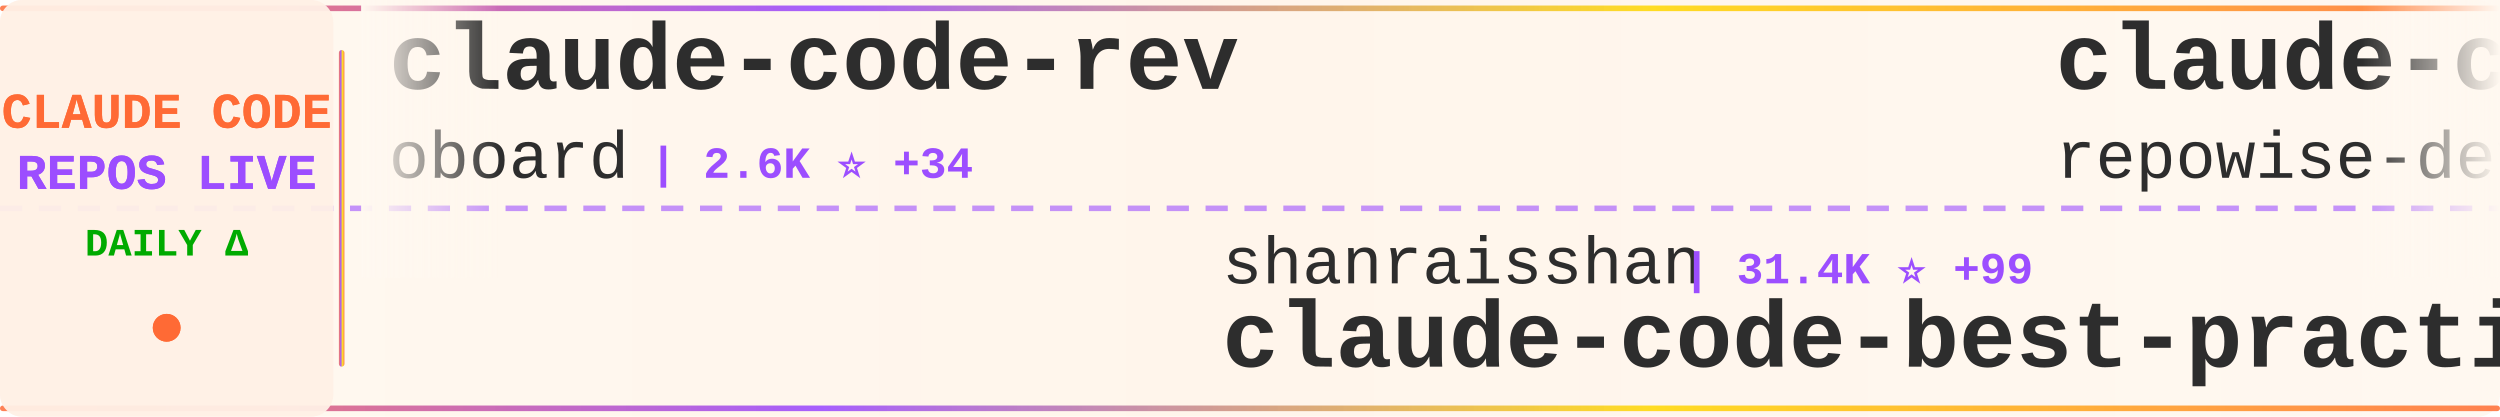
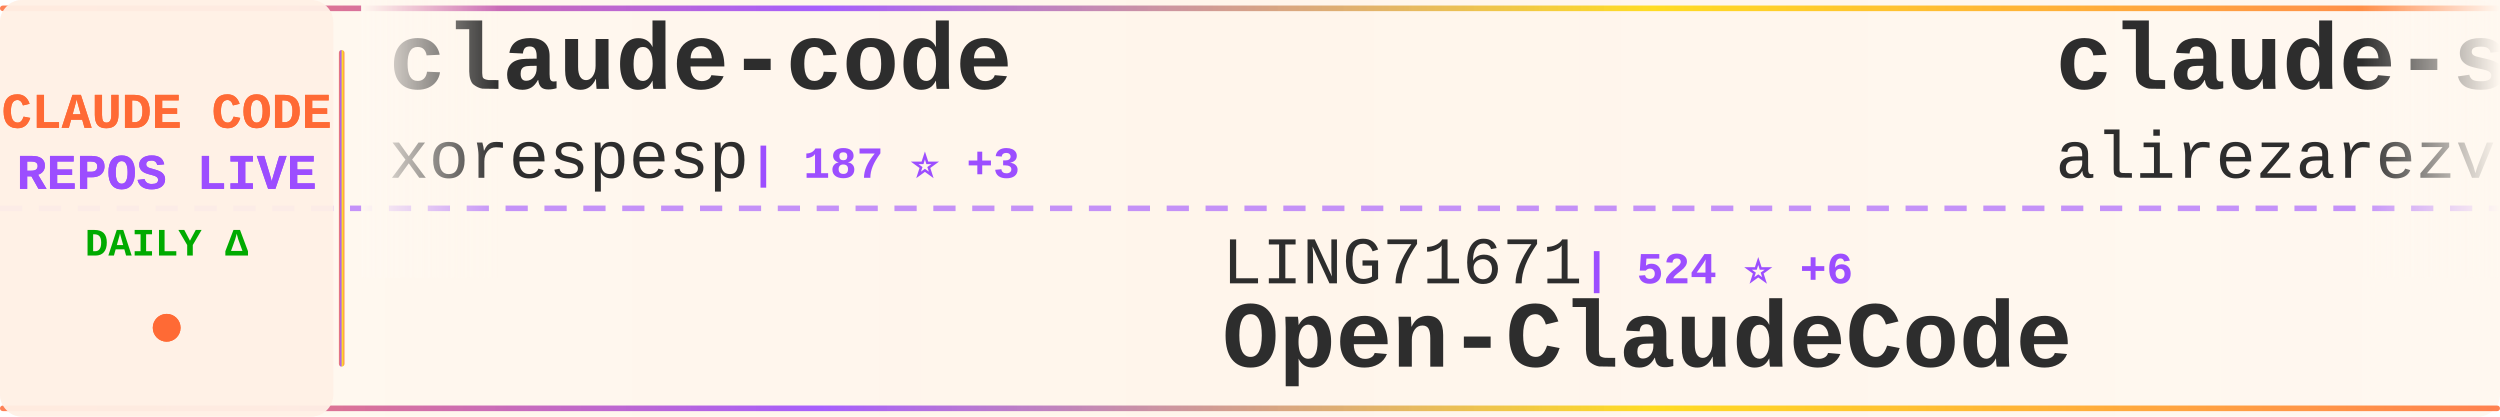
<svg xmlns="http://www.w3.org/2000/svg" width="900" height="150">
  <defs>
    <linearGradient id="tickerBg" x1="0%" y1="0%" x2="100%" y2="0%">
      <stop offset="0%" style="stop-color:#fff8f0;stop-opacity:0.98" />
      <stop offset="50%" style="stop-color:#fff5eb;stop-opacity:1" />
      <stop offset="100%" style="stop-color:#fff8f0;stop-opacity:0.98" />
    </linearGradient>
    <linearGradient id="borderGrad" x1="0%" y1="0%" x2="100%" y2="0%">
      <stop offset="0%" style="stop-color:#FF6B35;stop-opacity:0.85">
        <animate attributeName="stop-opacity" values="0.85;1;0.85" dur="2s" repeatCount="indefinite" />
      </stop>
      <stop offset="33%" style="stop-color:#9C4EFF;stop-opacity:0.9">
        <animate attributeName="stop-opacity" values="0.9;1;0.9" dur="2.2s" repeatCount="indefinite" />
      </stop>
      <stop offset="66%" style="stop-color:#FFD700;stop-opacity:0.85">
        <animate attributeName="stop-opacity" values="0.85;1;0.85" dur="1.8s" repeatCount="indefinite" />
      </stop>
      <stop offset="100%" style="stop-color:#FF6B35;stop-opacity:0.85">
        <animate attributeName="stop-opacity" values="0.85;1;0.85" dur="2s" repeatCount="indefinite" />
      </stop>
    </linearGradient>
    <filter id="textGlow">
      <feGaussianBlur stdDeviation="0.15" result="coloredBlur" />
      <feMerge>
        <feMergeNode in="coloredBlur" />
        <feMergeNode in="SourceGraphic" />
      </feMerge>
    </filter>
    <filter id="metricGlow">
      <feGaussianBlur stdDeviation="0.2" result="coloredBlur" />
      <feMerge>
        <feMergeNode in="coloredBlur" />
        <feMergeNode in="SourceGraphic" />
      </feMerge>
    </filter>
    <linearGradient id="leftFade" x1="0%" y1="0%" x2="100%" y2="0%">
      <stop offset="0%" style="stop-color:#fff8f0;stop-opacity:1" />
      <stop offset="100%" style="stop-color:#fff8f0;stop-opacity:0" />
    </linearGradient>
    <linearGradient id="rightFade" x1="0%" y1="0%" x2="100%" y2="0%">
      <stop offset="0%" style="stop-color:#fff8f0;stop-opacity:0" />
      <stop offset="100%" style="stop-color:#fff8f0;stop-opacity:1" />
    </linearGradient>
  </defs>
  <rect width="900" height="150" fill="url(#tickerBg)" rx="8" />
  <rect x="0" y="2" width="900" height="2" fill="url(#borderGrad)" rx="1" />
  <rect x="0" y="146" width="900" height="2" fill="url(#borderGrad)" rx="1" />
  <line x1="0" y1="75" x2="900" y2="75" stroke="#9C4EFF" stroke-width="2" stroke-dasharray="8 6" opacity="0.6" />
  <rect x="0" y="0" width="120" height="150" fill="#fff0e6" opacity="0.95" rx="8" />
  <text x="60" y="46" font-family="'Courier New', monospace" font-size="18" font-weight="bold" fill="#FF6B35" text-anchor="middle" filter="url(#textGlow)">
    CLAUDE CODE
  </text>
  <text x="60" y="68" font-family="'Courier New', monospace" font-size="18" font-weight="bold" fill="#9C4EFF" text-anchor="middle" filter="url(#textGlow)">
    REPOS LIVE
  </text>
  <text x="60" y="92" font-family="'Courier New', monospace" font-size="14" font-weight="bold" fill="#00aa00" text-anchor="middle">
    DAILY Δ
  </text>
  <circle cx="60" cy="118" r="5" fill="#FF6B35" filter="url(#metricGlow)">
    <animate attributeName="r" values="4;6;4" dur="1.5s" repeatCount="indefinite" />
    <animate attributeName="opacity" values="0.6;1;0.6" dur="1.5s" repeatCount="indefinite" />
  </circle>
  <rect x="122" y="18" width="2" height="114" fill="url(#borderGrad)" rx="1" />
  <clipPath id="tickerClip">
    <rect x="130" y="0" width="770" height="150" />
  </clipPath>
  <g clip-path="url(#tickerClip)">
    <g id="tickerItems">
      <animateTransform attributeName="transform" attributeType="XML" type="translate" from="0 0" to="-3000 0" dur="54s" repeatCount="indefinite" />
      <g transform="translate(0, 0)">
-         <text x="140" y="32" font-family="'Courier New', monospace" font-size="34" font-weight="bold" fill="#2d2d2d">claude-code-rev</text>
-         <text x="140" y="64" font-family="'Courier New', monospace" font-size="24" font-weight="normal" fill="#2d2d2d" opacity="1.0">oboard</text>
-         <text x="234" y="64" font-family="'Courier New', monospace" font-size="16" font-weight="bold" fill="#9C4EFF"> | 2.6K ⭐ +34</text>
+         <text x="140" y="32" font-family="'Courier New', monospace" font-size="34" font-weight="bold" fill="#2d2d2d">claude-code</text>
+         <text x="140" y="64" font-family="'Courier New', monospace" font-size="24" font-weight="normal" fill="#2d2d2d" opacity="1.0">xorespesp</text>
+         <text x="270" y="64" font-family="'Courier New', monospace" font-size="16" font-weight="bold" fill="#9C4EFF"> | 187 ⭐ +3</text>
      </g>
      <g transform="translate(300, 0)">
-         <text x="140" y="102" font-family="'Courier New', monospace" font-size="24" font-weight="normal" fill="#2d2d2d" opacity="1.0">shanraisshan</text>
-         <text x="306" y="102" font-family="'Courier New', monospace" font-size="16" font-weight="bold" fill="#9C4EFF"> | 31.4K ⭐ +99</text>
-         <text x="140" y="132" font-family="'Courier New', monospace" font-size="34" font-weight="bold" fill="#2d2d2d">claude-code-best-practic...</text>
+         <text x="140" y="102" font-family="'Courier New', monospace" font-size="24" font-weight="normal" fill="#2d2d2d" opacity="1.0">LING71671</text>
+         <text x="270" y="102" font-family="'Courier New', monospace" font-size="16" font-weight="bold" fill="#9C4EFF"> | 524 ⭐ +6</text>
+         <text x="140" y="132" font-family="'Courier New', monospace" font-size="34" font-weight="bold" fill="#2d2d2d">Open-ClaudeCode</text>
      </g>
      <g transform="translate(600, 0)">
-         <text x="140" y="32" font-family="'Courier New', monospace" font-size="34" font-weight="bold" fill="#2d2d2d">claude-code-prompts</text>
-         <text x="140" y="64" font-family="'Courier New', monospace" font-size="24" font-weight="normal" fill="#2d2d2d" opacity="1.0">repowise-dev</text>
-         <text x="306" y="64" font-family="'Courier New', monospace" font-size="16" font-weight="bold" fill="#9C4EFF"> | 627 ⭐ +17</text>
+         <text x="140" y="32" font-family="'Courier New', monospace" font-size="34" font-weight="bold" fill="#2d2d2d">claude-skills</text>
+         <text x="140" y="64" font-family="'Courier New', monospace" font-size="24" font-weight="normal" fill="#2d2d2d" opacity="1.0">alirezarezvani</text>
+         <text x="330" y="64" font-family="'Courier New', monospace" font-size="16" font-weight="bold" fill="#9C4EFF"> | 9.2K ⭐ +52</text>
      </g>
      <g transform="translate(900, 0)">
-         <text x="140" y="102" font-family="'Courier New', monospace" font-size="24" font-weight="normal" fill="#2d2d2d" opacity="1.0">chiragjoshi12</text>
-         <text x="318" y="102" font-family="'Courier New', monospace" font-size="16" font-weight="bold" fill="#9C4EFF"> | 146 ⭐ +2</text>
-         <text x="140" y="132" font-family="'Courier New', monospace" font-size="34" font-weight="bold" fill="#2d2d2d">claude-code</text>
+         <text x="140" y="102" font-family="'Courier New', monospace" font-size="24" font-weight="normal" fill="#2d2d2d" opacity="1.0">luyao618</text>
+         <text x="258" y="102" font-family="'Courier New', monospace" font-size="16" font-weight="bold" fill="#9C4EFF"> | 795 ⭐ +19</text>
+         <text x="140" y="132" font-family="'Courier New', monospace" font-size="34" font-weight="bold" fill="#2d2d2d">Claude-Code-Source-Study</text>
      </g>
      <g transform="translate(1200, 0)">
-         <text x="140" y="32" font-family="'Courier New', monospace" font-size="34" font-weight="bold" fill="#2d2d2d">claude-code</text>
-         <text x="140" y="64" font-family="'Courier New', monospace" font-size="24" font-weight="normal" fill="#2d2d2d" opacity="1.0">VineeTagarwaL-code</text>
-         <text x="378" y="64" font-family="'Courier New', monospace" font-size="16" font-weight="bold" fill="#9C4EFF"> | 254 ⭐ +1</text>
+         <text x="140" y="32" font-family="'Courier New', monospace" font-size="34" font-weight="bold" fill="#2d2d2d">claude-code-showcase</text>
+         <text x="140" y="64" font-family="'Courier New', monospace" font-size="24" font-weight="normal" fill="#2d2d2d" opacity="1.0">ChrisWiles</text>
+         <text x="282" y="64" font-family="'Courier New', monospace" font-size="16" font-weight="bold" fill="#9C4EFF"> | 5.7K ⭐</text>
      </g>
      <g transform="translate(1500, 0)">
-         <text x="140" y="102" font-family="'Courier New', monospace" font-size="24" font-weight="normal" fill="#2d2d2d" opacity="1.0">lst97</text>
-         <text x="222" y="102" font-family="'Courier New', monospace" font-size="16" font-weight="bold" fill="#9C4EFF"> | 1.5K ⭐ -1</text>
-         <text x="140" y="132" font-family="'Courier New', monospace" font-size="34" font-weight="bold" fill="#2d2d2d">claude-code-sub-agents</text>
+         <text x="140" y="102" font-family="'Courier New', monospace" font-size="24" font-weight="normal" fill="#2d2d2d" opacity="1.0">affaan-m</text>
+         <text x="258" y="102" font-family="'Courier New', monospace" font-size="16" font-weight="bold" fill="#9C4EFF"> | 136.1K ⭐ +278</text>
+         <text x="140" y="132" font-family="'Courier New', monospace" font-size="34" font-weight="bold" fill="#2d2d2d">everything-claude-code</text>
      </g>
      <g transform="translate(1800, 0)">
-         <text x="140" y="32" font-family="'Courier New', monospace" font-size="34" font-weight="bold" fill="#2d2d2d">claude-code</text>
-         <text x="140" y="64" font-family="'Courier New', monospace" font-size="24" font-weight="normal" fill="#2d2d2d" opacity="1.0">codeaashu</text>
-         <text x="270" y="64" font-family="'Courier New', monospace" font-size="16" font-weight="bold" fill="#9C4EFF"> | 1.2K ⭐ +67</text>
+         <text x="140" y="32" font-family="'Courier New', monospace" font-size="34" font-weight="bold" fill="#2d2d2d">claude-code-spec-workflo...</text>
+         <text x="140" y="64" font-family="'Courier New', monospace" font-size="24" font-weight="normal" fill="#2d2d2d" opacity="1.0">Pimzino</text>
+         <text x="246" y="64" font-family="'Courier New', monospace" font-size="16" font-weight="bold" fill="#9C4EFF"> | 3.6K ⭐</text>
      </g>
      <g transform="translate(2100, 0)">
-         <text x="140" y="102" font-family="'Courier New', monospace" font-size="24" font-weight="normal" fill="#2d2d2d" opacity="1.0">chauncygu</text>
-         <text x="270" y="102" font-family="'Courier New', monospace" font-size="16" font-weight="bold" fill="#9C4EFF"> | 1.3K ⭐ +56</text>
-         <text x="140" y="132" font-family="'Courier New', monospace" font-size="34" font-weight="bold" fill="#2d2d2d">collection-claude-code-s...</text>
+         <text x="140" y="102" font-family="'Courier New', monospace" font-size="24" font-weight="normal" fill="#2d2d2d" opacity="1.0">zstmfhy</text>
+         <text x="246" y="102" font-family="'Courier New', monospace" font-size="16" font-weight="bold" fill="#9C4EFF"> | 182 ⭐ +1</text>
+         <text x="140" y="132" font-family="'Courier New', monospace" font-size="34" font-weight="bold" fill="#2d2d2d">Claude-code</text>
      </g>
      <g transform="translate(2400, 0)">
-         <text x="140" y="32" font-family="'Courier New', monospace" font-size="34" font-weight="bold" fill="#2d2d2d">ralph-claude-code</text>
-         <text x="140" y="64" font-family="'Courier New', monospace" font-size="24" font-weight="normal" fill="#2d2d2d" opacity="1.0">frankbria</text>
-         <text x="270" y="64" font-family="'Courier New', monospace" font-size="16" font-weight="bold" fill="#9C4EFF"> | 8.4K ⭐ +11</text>
+         <text x="140" y="32" font-family="'Courier New', monospace" font-size="34" font-weight="bold" fill="#2d2d2d">claude-code</text>
+         <text x="140" y="64" font-family="'Courier New', monospace" font-size="24" font-weight="normal" fill="#2d2d2d" opacity="1.0">alex000kim</text>
+         <text x="282" y="64" font-family="'Courier New', monospace" font-size="16" font-weight="bold" fill="#9C4EFF"> | 186 ⭐ +1</text>
      </g>
      <g transform="translate(2700, 0)">
-         <text x="140" y="102" font-family="'Courier New', monospace" font-size="24" font-weight="normal" fill="#2d2d2d" opacity="1.0">tanbiralam</text>
-         <text x="282" y="102" font-family="'Courier New', monospace" font-size="16" font-weight="bold" fill="#9C4EFF"> | 1.1K ⭐ +58</text>
-         <text x="140" y="132" font-family="'Courier New', monospace" font-size="34" font-weight="bold" fill="#2d2d2d">claude-code</text>
+         <text x="140" y="102" font-family="'Courier New', monospace" font-size="24" font-weight="normal" fill="#2d2d2d" opacity="1.0">ultraworkers</text>
+         <text x="306" y="102" font-family="'Courier New', monospace" font-size="16" font-weight="bold" fill="#9C4EFF"> | 5.1K ⭐ +315</text>
+         <text x="140" y="132" font-family="'Courier New', monospace" font-size="34" font-weight="bold" fill="#2d2d2d">claw-code-parity</text>
      </g>
      <g transform="translate(3000, 0)">
-         <text x="140" y="32" font-family="'Courier New', monospace" font-size="34" font-weight="bold" fill="#2d2d2d">claude-code-rev</text>
-         <text x="140" y="64" font-family="'Courier New', monospace" font-size="24" font-weight="normal" fill="#2d2d2d" opacity="1.0">oboard</text>
-         <text x="234" y="64" font-family="'Courier New', monospace" font-size="16" font-weight="bold" fill="#9C4EFF"> | 2.6K ⭐ +34</text>
+         <text x="140" y="32" font-family="'Courier New', monospace" font-size="34" font-weight="bold" fill="#2d2d2d">claude-code</text>
+         <text x="140" y="64" font-family="'Courier New', monospace" font-size="24" font-weight="normal" fill="#2d2d2d" opacity="1.0">xorespesp</text>
+         <text x="270" y="64" font-family="'Courier New', monospace" font-size="16" font-weight="bold" fill="#9C4EFF"> | 187 ⭐ +3</text>
      </g>
      <g transform="translate(3300, 0)">
-         <text x="140" y="102" font-family="'Courier New', monospace" font-size="24" font-weight="normal" fill="#2d2d2d" opacity="1.0">shanraisshan</text>
-         <text x="306" y="102" font-family="'Courier New', monospace" font-size="16" font-weight="bold" fill="#9C4EFF"> | 31.4K ⭐ +99</text>
-         <text x="140" y="132" font-family="'Courier New', monospace" font-size="34" font-weight="bold" fill="#2d2d2d">claude-code-best-practic...</text>
+         <text x="140" y="102" font-family="'Courier New', monospace" font-size="24" font-weight="normal" fill="#2d2d2d" opacity="1.0">LING71671</text>
+         <text x="270" y="102" font-family="'Courier New', monospace" font-size="16" font-weight="bold" fill="#9C4EFF"> | 524 ⭐ +6</text>
+         <text x="140" y="132" font-family="'Courier New', monospace" font-size="34" font-weight="bold" fill="#2d2d2d">Open-ClaudeCode</text>
      </g>
      <g transform="translate(3600, 0)">
-         <text x="140" y="32" font-family="'Courier New', monospace" font-size="34" font-weight="bold" fill="#2d2d2d">claude-code-prompts</text>
-         <text x="140" y="64" font-family="'Courier New', monospace" font-size="24" font-weight="normal" fill="#2d2d2d" opacity="1.0">repowise-dev</text>
-         <text x="306" y="64" font-family="'Courier New', monospace" font-size="16" font-weight="bold" fill="#9C4EFF"> | 627 ⭐ +17</text>
+         <text x="140" y="32" font-family="'Courier New', monospace" font-size="34" font-weight="bold" fill="#2d2d2d">claude-skills</text>
+         <text x="140" y="64" font-family="'Courier New', monospace" font-size="24" font-weight="normal" fill="#2d2d2d" opacity="1.0">alirezarezvani</text>
+         <text x="330" y="64" font-family="'Courier New', monospace" font-size="16" font-weight="bold" fill="#9C4EFF"> | 9.2K ⭐ +52</text>
      </g>
      <g transform="translate(3900, 0)">
-         <text x="140" y="102" font-family="'Courier New', monospace" font-size="24" font-weight="normal" fill="#2d2d2d" opacity="1.0">chiragjoshi12</text>
-         <text x="318" y="102" font-family="'Courier New', monospace" font-size="16" font-weight="bold" fill="#9C4EFF"> | 146 ⭐ +2</text>
-         <text x="140" y="132" font-family="'Courier New', monospace" font-size="34" font-weight="bold" fill="#2d2d2d">claude-code</text>
+         <text x="140" y="102" font-family="'Courier New', monospace" font-size="24" font-weight="normal" fill="#2d2d2d" opacity="1.0">luyao618</text>
+         <text x="258" y="102" font-family="'Courier New', monospace" font-size="16" font-weight="bold" fill="#9C4EFF"> | 795 ⭐ +19</text>
+         <text x="140" y="132" font-family="'Courier New', monospace" font-size="34" font-weight="bold" fill="#2d2d2d">Claude-Code-Source-Study</text>
      </g>
    </g>
  </g>
  <rect x="130" y="0" width="50" height="100" fill="url(#leftFade)" />
  <rect x="850" y="0" width="50" height="100" fill="url(#rightFade)" />
</svg>
